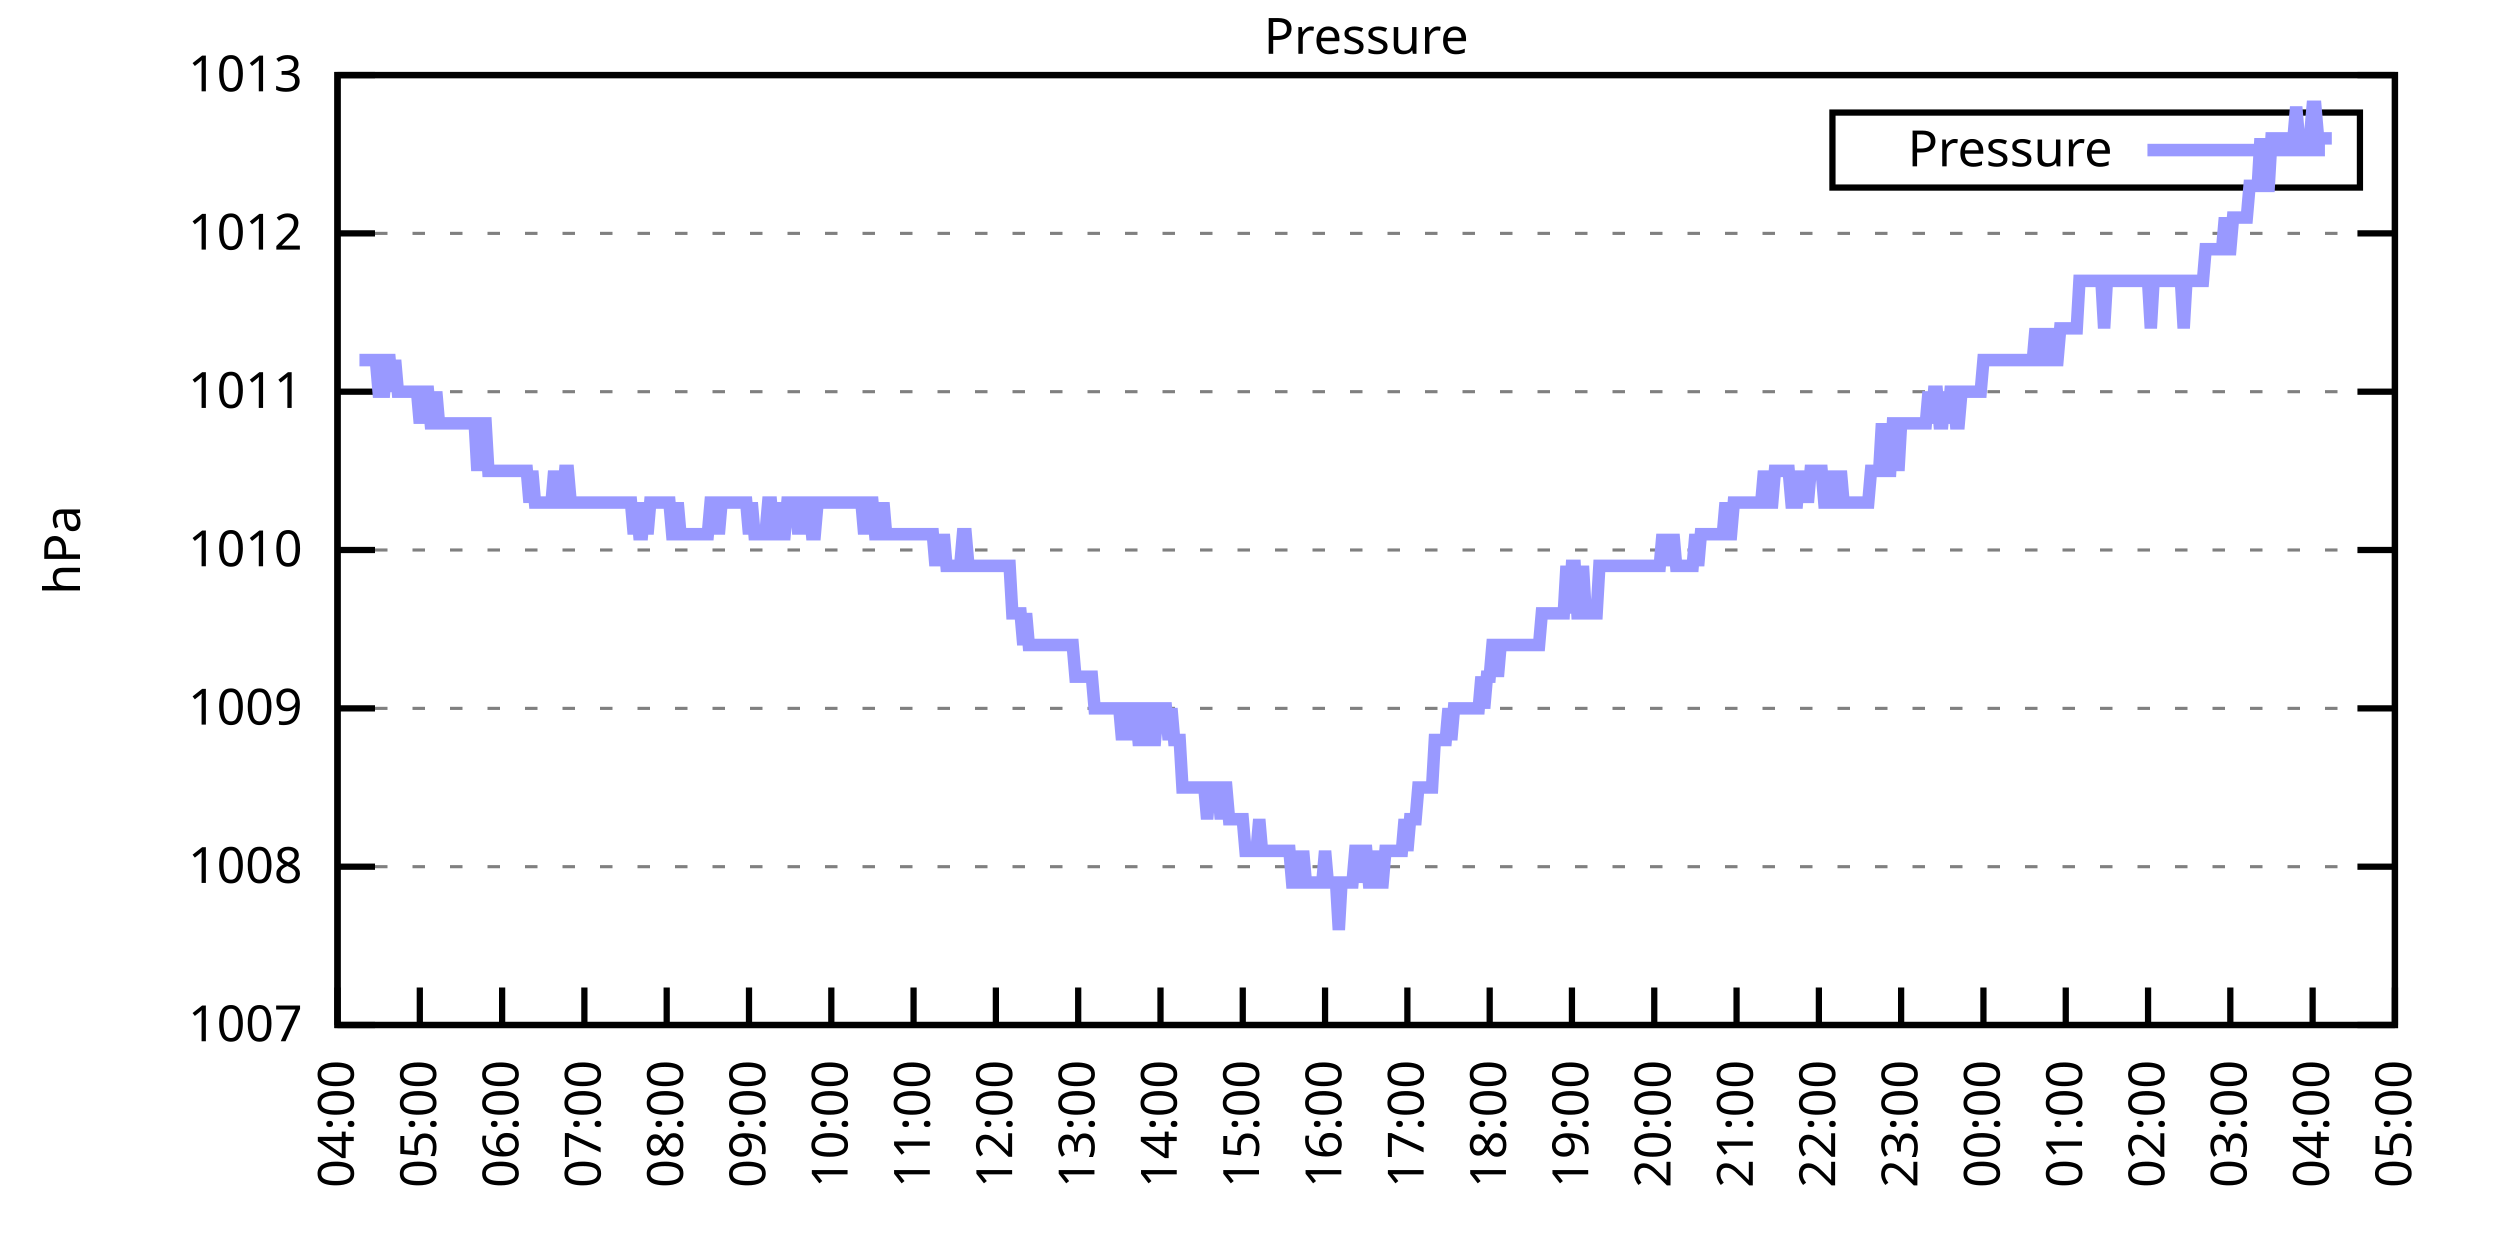
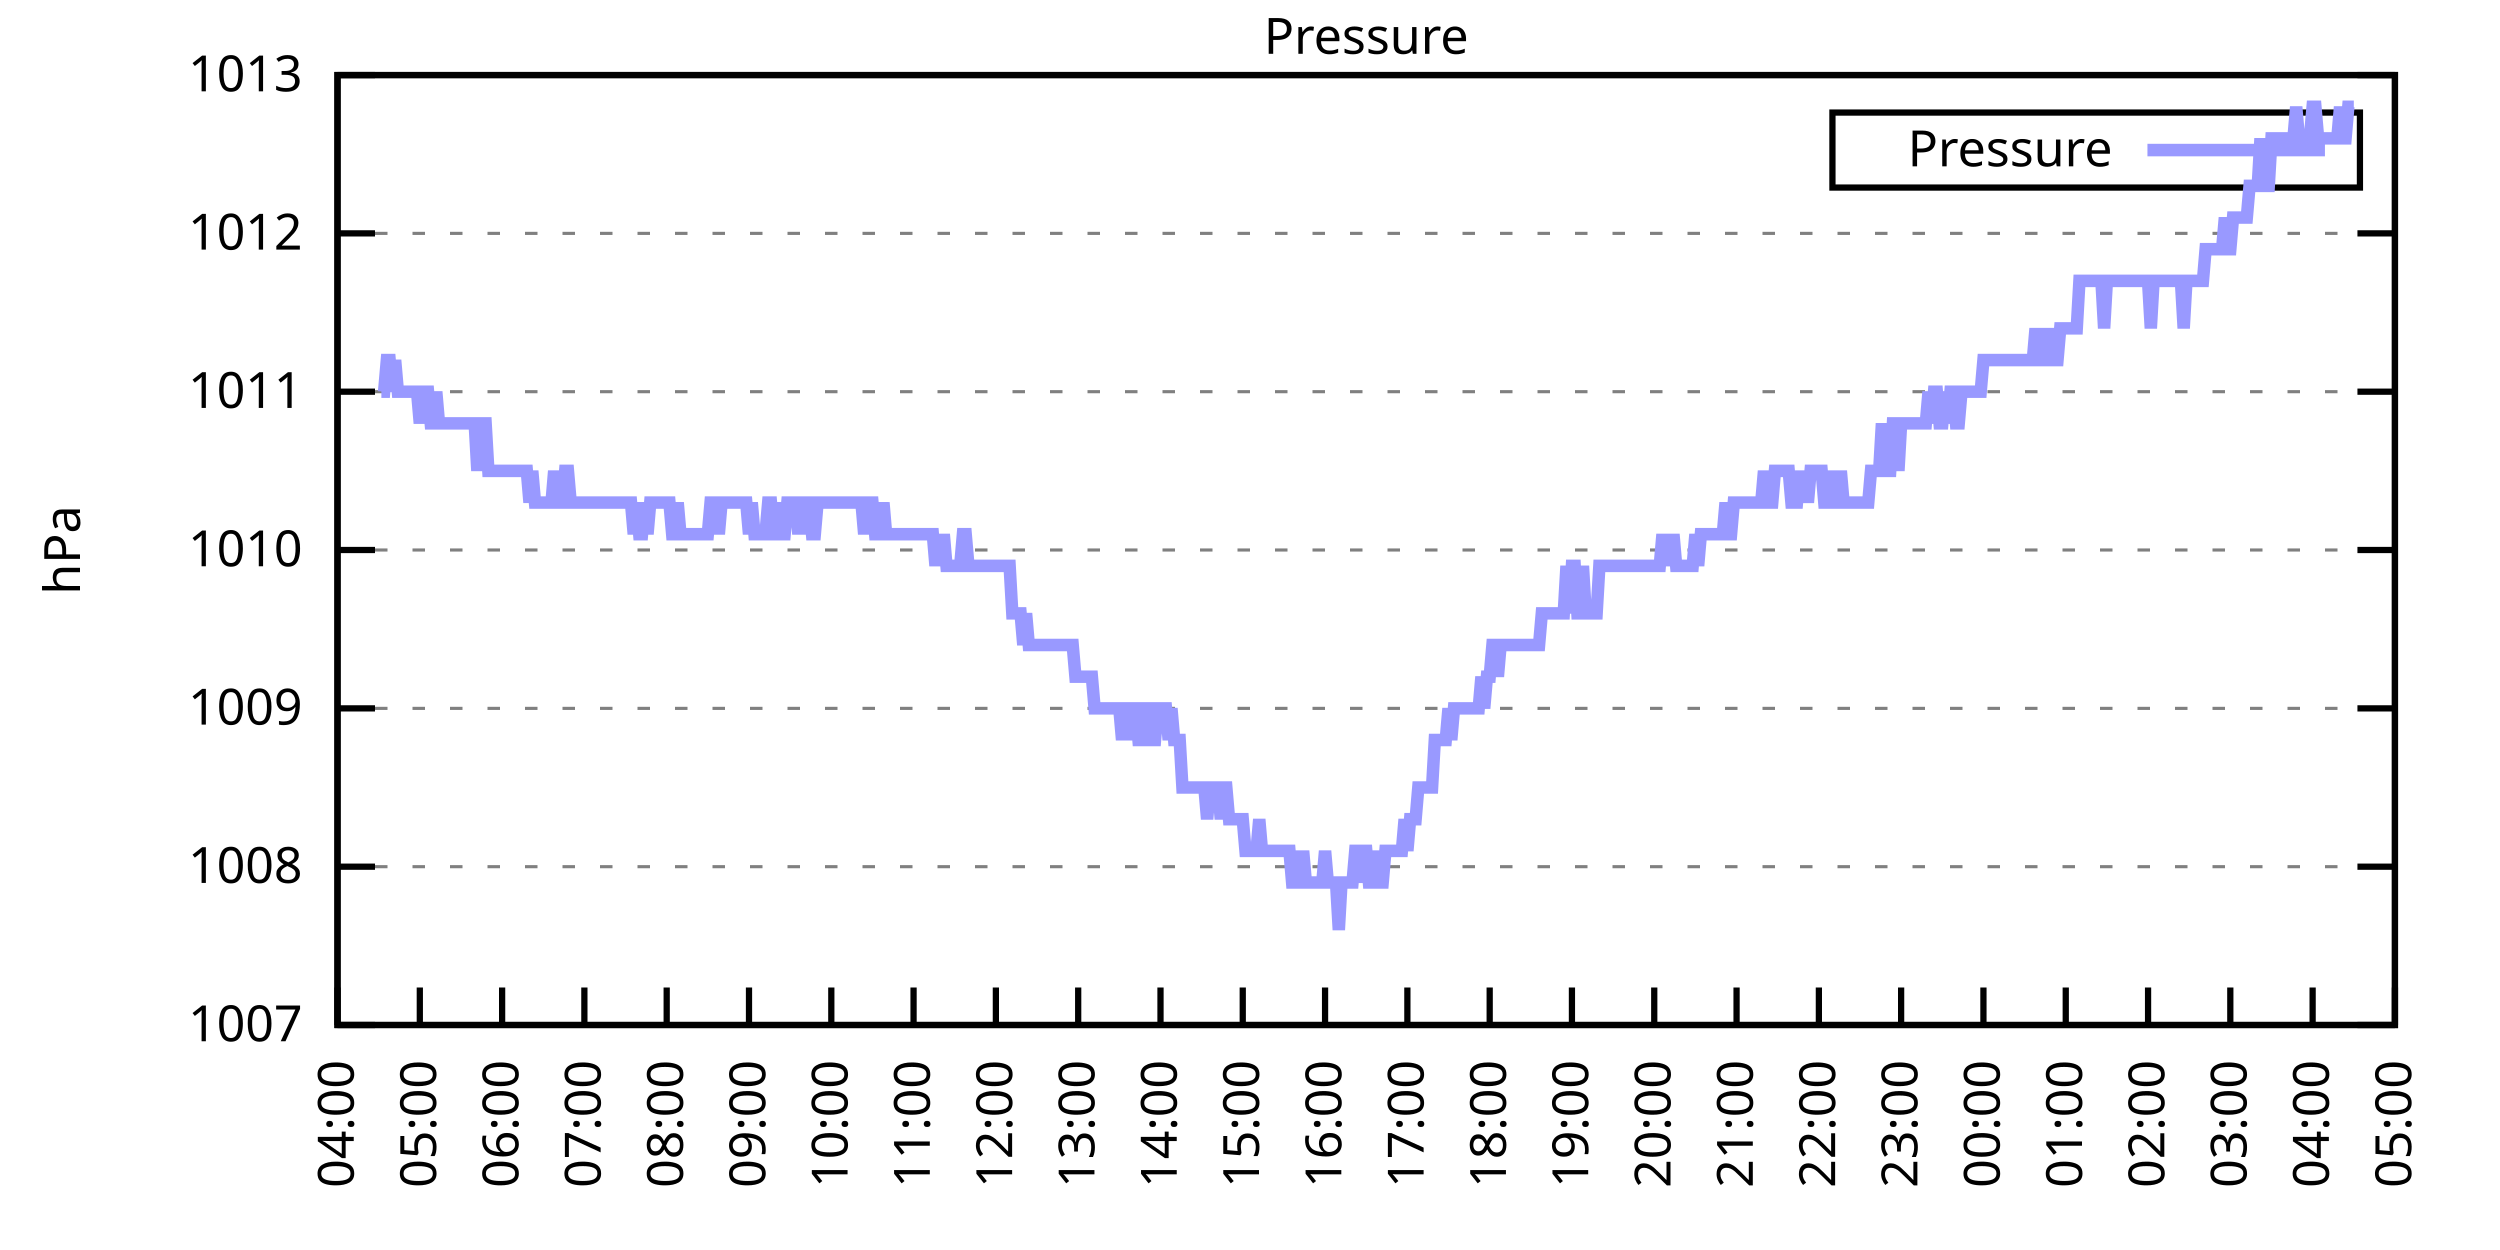
<svg xmlns="http://www.w3.org/2000/svg" xmlns:xlink="http://www.w3.org/1999/xlink" width="400" height="200" viewBox="0 0 400 200">
  <g id="gnuplot_canvas">
    <rect x="0" y="0" width="400" height="200" fill="none" />
    <defs>
      <circle id="gpDot" r="0.5" stroke-width="0.5" stroke="currentColor" />
      <path id="gpPt0" stroke-width="0.333" stroke="currentColor" d="M-1,0 h2 M0,-1 v2" />
      <path id="gpPt1" stroke-width="0.333" stroke="currentColor" d="M-1,-1 L1,1 M1,-1 L-1,1" />
      <path id="gpPt2" stroke-width="0.333" stroke="currentColor" d="M-1,0 L1,0 M0,-1 L0,1 M-1,-1 L1,1 M-1,1 L1,-1" />
      <rect id="gpPt3" stroke-width="0.333" stroke="currentColor" x="-1" y="-1" width="2" height="2" />
      <rect id="gpPt4" stroke-width="0.333" stroke="currentColor" fill="currentColor" x="-1" y="-1" width="2" height="2" />
      <circle id="gpPt5" stroke-width="0.333" stroke="currentColor" cx="0" cy="0" r="1" />
      <use xlink:href="#gpPt5" id="gpPt6" fill="currentColor" stroke="none" />
      <path id="gpPt7" stroke-width="0.333" stroke="currentColor" d="M0,-1.33 L-1.33,0.67 L1.33,0.67 z" />
      <use xlink:href="#gpPt7" id="gpPt8" fill="currentColor" stroke="none" />
      <use xlink:href="#gpPt7" id="gpPt9" stroke="currentColor" transform="rotate(180)" />
      <use xlink:href="#gpPt9" id="gpPt10" fill="currentColor" stroke="none" />
      <use xlink:href="#gpPt3" id="gpPt11" stroke="currentColor" transform="rotate(45)" />
      <use xlink:href="#gpPt11" id="gpPt12" fill="currentColor" stroke="none" />
      <path id="gpPt13" stroke-width="0.333" stroke="currentColor" d="M0,1.330 L1.265,0.411 L0.782,-1.067 L-0.782,-1.076 L-1.265,0.411 z" />
      <use xlink:href="#gpPt13" id="gpPt14" fill="currentColor" stroke="none" />
      <filter id="textbox" filterUnits="objectBoundingBox" x="0" y="0" height="1" width="1">
        <feFlood flood-color="white" flood-opacity="1" result="bgnd" />
        <feComposite in="SourceGraphic" in2="bgnd" operator="atop" />
      </filter>
      <filter id="greybox" filterUnits="objectBoundingBox" x="0" y="0" height="1" width="1">
        <feFlood flood-color="lightgrey" flood-opacity="1" result="grey" />
        <feComposite in="SourceGraphic" in2="grey" operator="atop" />
      </filter>
    </defs>
    <g fill="none" color="white" stroke="currentColor" stroke-width="1.00" stroke-linecap="butt" stroke-linejoin="miter">
</g>
    <g fill="none" color="black" stroke="currentColor" stroke-width="1.00" stroke-linecap="butt" stroke-linejoin="miter">
      <g stroke="none" shape-rendering="crispEdges">
        <polygon fill="rgb(255, 255, 255)" points="54.00,164.00 383.18,164.00 383.18,12.02 54.00,12.02 " />
      </g>
    </g>
    <g fill="none" color="black" stroke="currentColor" stroke-width="1.00" stroke-linecap="butt" stroke-linejoin="miter">
</g>
    <g fill="none" color="black" stroke="black" stroke-width="0.50" stroke-linecap="butt" stroke-linejoin="miter">
</g>
    <g fill="none" color="gray" stroke="currentColor" stroke-width="0.50" stroke-linecap="butt" stroke-linejoin="miter">
      <path stroke="gray" stroke-dasharray="2,4" class="gridline" d="M54.00,164.00 L383.19,164.00  " />
    </g>
    <g fill="none" color="gray" stroke="gray" stroke-width="1.00" stroke-linecap="butt" stroke-linejoin="miter">
</g>
    <g fill="none" color="black" stroke="currentColor" stroke-width="1.00" stroke-linecap="butt" stroke-linejoin="miter">
      <path stroke="black" d="M54.00,164.00 L60.00,164.00 M383.19,164.00 L377.19,164.00  " />
      <g transform="translate(48.40,166.60)" stroke="none" fill="black" font-family="Sans" font-size="8.00" text-anchor="end">
        <text>
          <tspan font-family="Sans"> 1007</tspan>
        </text>
      </g>
    </g>
    <g fill="none" color="black" stroke="currentColor" stroke-width="1.00" stroke-linecap="butt" stroke-linejoin="miter">
</g>
    <g fill="none" color="black" stroke="black" stroke-width="0.50" stroke-linecap="butt" stroke-linejoin="miter">
</g>
    <g fill="none" color="gray" stroke="currentColor" stroke-width="0.50" stroke-linecap="butt" stroke-linejoin="miter">
      <path stroke="gray" stroke-dasharray="2,4" class="gridline" d="M54.00,138.67 L383.19,138.67  " />
    </g>
    <g fill="none" color="gray" stroke="gray" stroke-width="1.00" stroke-linecap="butt" stroke-linejoin="miter">
</g>
    <g fill="none" color="black" stroke="currentColor" stroke-width="1.00" stroke-linecap="butt" stroke-linejoin="miter">
      <path stroke="black" d="M54.00,138.67 L60.00,138.67 M383.19,138.67 L377.19,138.67  " />
      <g transform="translate(48.40,141.27)" stroke="none" fill="black" font-family="Sans" font-size="8.00" text-anchor="end">
        <text>
          <tspan font-family="Sans"> 1008</tspan>
        </text>
      </g>
    </g>
    <g fill="none" color="black" stroke="currentColor" stroke-width="1.00" stroke-linecap="butt" stroke-linejoin="miter">
</g>
    <g fill="none" color="black" stroke="black" stroke-width="0.50" stroke-linecap="butt" stroke-linejoin="miter">
</g>
    <g fill="none" color="gray" stroke="currentColor" stroke-width="0.50" stroke-linecap="butt" stroke-linejoin="miter">
      <path stroke="gray" stroke-dasharray="2,4" class="gridline" d="M54.00,113.34 L383.19,113.34  " />
    </g>
    <g fill="none" color="gray" stroke="gray" stroke-width="1.00" stroke-linecap="butt" stroke-linejoin="miter">
</g>
    <g fill="none" color="black" stroke="currentColor" stroke-width="1.00" stroke-linecap="butt" stroke-linejoin="miter">
      <path stroke="black" d="M54.00,113.34 L60.00,113.34 M383.19,113.34 L377.19,113.34  " />
      <g transform="translate(48.40,115.94)" stroke="none" fill="black" font-family="Sans" font-size="8.00" text-anchor="end">
        <text>
          <tspan font-family="Sans"> 1009</tspan>
        </text>
      </g>
    </g>
    <g fill="none" color="black" stroke="currentColor" stroke-width="1.00" stroke-linecap="butt" stroke-linejoin="miter">
</g>
    <g fill="none" color="black" stroke="black" stroke-width="0.50" stroke-linecap="butt" stroke-linejoin="miter">
</g>
    <g fill="none" color="gray" stroke="currentColor" stroke-width="0.50" stroke-linecap="butt" stroke-linejoin="miter">
      <path stroke="gray" stroke-dasharray="2,4" class="gridline" d="M54.00,88.00 L383.19,88.00  " />
    </g>
    <g fill="none" color="gray" stroke="gray" stroke-width="1.00" stroke-linecap="butt" stroke-linejoin="miter">
</g>
    <g fill="none" color="black" stroke="currentColor" stroke-width="1.00" stroke-linecap="butt" stroke-linejoin="miter">
      <path stroke="black" d="M54.00,88.00 L60.00,88.00 M383.19,88.00 L377.19,88.00  " />
      <g transform="translate(48.40,90.60)" stroke="none" fill="black" font-family="Sans" font-size="8.00" text-anchor="end">
        <text>
          <tspan font-family="Sans"> 1010</tspan>
        </text>
      </g>
    </g>
    <g fill="none" color="black" stroke="currentColor" stroke-width="1.00" stroke-linecap="butt" stroke-linejoin="miter">
</g>
    <g fill="none" color="black" stroke="black" stroke-width="0.50" stroke-linecap="butt" stroke-linejoin="miter">
</g>
    <g fill="none" color="gray" stroke="currentColor" stroke-width="0.50" stroke-linecap="butt" stroke-linejoin="miter">
      <path stroke="gray" stroke-dasharray="2,4" class="gridline" d="M54.00,62.67 L383.19,62.67  " />
    </g>
    <g fill="none" color="gray" stroke="gray" stroke-width="1.00" stroke-linecap="butt" stroke-linejoin="miter">
</g>
    <g fill="none" color="black" stroke="currentColor" stroke-width="1.00" stroke-linecap="butt" stroke-linejoin="miter">
      <path stroke="black" d="M54.00,62.67 L60.00,62.67 M383.19,62.67 L377.19,62.67  " />
      <g transform="translate(48.40,65.27)" stroke="none" fill="black" font-family="Sans" font-size="8.00" text-anchor="end">
        <text>
          <tspan font-family="Sans"> 1011</tspan>
        </text>
      </g>
    </g>
    <g fill="none" color="black" stroke="currentColor" stroke-width="1.00" stroke-linecap="butt" stroke-linejoin="miter">
</g>
    <g fill="none" color="black" stroke="black" stroke-width="0.50" stroke-linecap="butt" stroke-linejoin="miter">
</g>
    <g fill="none" color="gray" stroke="currentColor" stroke-width="0.50" stroke-linecap="butt" stroke-linejoin="miter">
      <path stroke="gray" stroke-dasharray="2,4" class="gridline" d="M54.00,37.34 L383.19,37.34  " />
    </g>
    <g fill="none" color="gray" stroke="gray" stroke-width="1.00" stroke-linecap="butt" stroke-linejoin="miter">
</g>
    <g fill="none" color="black" stroke="currentColor" stroke-width="1.00" stroke-linecap="butt" stroke-linejoin="miter">
      <path stroke="black" d="M54.00,37.34 L60.00,37.34 M383.19,37.34 L377.19,37.34  " />
      <g transform="translate(48.40,39.94)" stroke="none" fill="black" font-family="Sans" font-size="8.00" text-anchor="end">
        <text>
          <tspan font-family="Sans"> 1012</tspan>
        </text>
      </g>
    </g>
    <g fill="none" color="black" stroke="currentColor" stroke-width="1.00" stroke-linecap="butt" stroke-linejoin="miter">
</g>
    <g fill="none" color="black" stroke="black" stroke-width="0.50" stroke-linecap="butt" stroke-linejoin="miter">
</g>
    <g fill="none" color="gray" stroke="currentColor" stroke-width="0.50" stroke-linecap="butt" stroke-linejoin="miter">
      <path stroke="gray" stroke-dasharray="2,4" class="gridline" d="M54.00,12.01 L383.19,12.01  " />
    </g>
    <g fill="none" color="gray" stroke="gray" stroke-width="1.00" stroke-linecap="butt" stroke-linejoin="miter">
</g>
    <g fill="none" color="black" stroke="currentColor" stroke-width="1.00" stroke-linecap="butt" stroke-linejoin="miter">
      <path stroke="black" d="M54.00,12.01 L60.00,12.01 M383.19,12.01 L377.19,12.01  " />
      <g transform="translate(48.40,14.61)" stroke="none" fill="black" font-family="Sans" font-size="8.00" text-anchor="end">
        <text>
          <tspan font-family="Sans"> 1013</tspan>
        </text>
      </g>
    </g>
    <g fill="none" color="black" stroke="currentColor" stroke-width="1.00" stroke-linecap="butt" stroke-linejoin="miter">
      <path stroke="black" d="M54.00,164.00 L54.00,158.00  " />
      <g transform="translate(56.60,169.60) rotate(270.00)" stroke="none" fill="black" font-family="Sans" font-size="8.00" text-anchor="end">
        <text>
          <tspan font-family="Sans">04:00</tspan>
        </text>
      </g>
    </g>
    <g fill="none" color="black" stroke="currentColor" stroke-width="1.00" stroke-linecap="butt" stroke-linejoin="miter">
      <path stroke="black" d="M67.17,164.00 L67.17,158.00  " />
      <g transform="translate(69.77,169.60) rotate(270.00)" stroke="none" fill="black" font-family="Sans" font-size="8.00" text-anchor="end">
        <text>
          <tspan font-family="Sans">05:00</tspan>
        </text>
      </g>
    </g>
    <g fill="none" color="black" stroke="currentColor" stroke-width="1.00" stroke-linecap="butt" stroke-linejoin="miter">
      <path stroke="black" d="M80.34,164.00 L80.34,158.00  " />
      <g transform="translate(82.94,169.60) rotate(270.00)" stroke="none" fill="black" font-family="Sans" font-size="8.00" text-anchor="end">
        <text>
          <tspan font-family="Sans">06:00</tspan>
        </text>
      </g>
    </g>
    <g fill="none" color="black" stroke="currentColor" stroke-width="1.00" stroke-linecap="butt" stroke-linejoin="miter">
      <path stroke="black" d="M93.50,164.00 L93.50,158.00  " />
      <g transform="translate(96.10,169.60) rotate(270.00)" stroke="none" fill="black" font-family="Sans" font-size="8.00" text-anchor="end">
        <text>
          <tspan font-family="Sans">07:00</tspan>
        </text>
      </g>
    </g>
    <g fill="none" color="black" stroke="currentColor" stroke-width="1.00" stroke-linecap="butt" stroke-linejoin="miter">
      <path stroke="black" d="M106.67,164.00 L106.67,158.00  " />
      <g transform="translate(109.27,169.60) rotate(270.00)" stroke="none" fill="black" font-family="Sans" font-size="8.00" text-anchor="end">
        <text>
          <tspan font-family="Sans">08:00</tspan>
        </text>
      </g>
    </g>
    <g fill="none" color="black" stroke="currentColor" stroke-width="1.00" stroke-linecap="butt" stroke-linejoin="miter">
      <path stroke="black" d="M119.84,164.00 L119.84,158.00  " />
      <g transform="translate(122.44,169.60) rotate(270.00)" stroke="none" fill="black" font-family="Sans" font-size="8.00" text-anchor="end">
        <text>
          <tspan font-family="Sans">09:00</tspan>
        </text>
      </g>
    </g>
    <g fill="none" color="black" stroke="currentColor" stroke-width="1.00" stroke-linecap="butt" stroke-linejoin="miter">
      <path stroke="black" d="M133.01,164.00 L133.01,158.00  " />
      <g transform="translate(135.61,169.60) rotate(270.00)" stroke="none" fill="black" font-family="Sans" font-size="8.00" text-anchor="end">
        <text>
          <tspan font-family="Sans">10:00</tspan>
        </text>
      </g>
    </g>
    <g fill="none" color="black" stroke="currentColor" stroke-width="1.00" stroke-linecap="butt" stroke-linejoin="miter">
      <path stroke="black" d="M146.17,164.00 L146.17,158.00  " />
      <g transform="translate(148.77,169.60) rotate(270.00)" stroke="none" fill="black" font-family="Sans" font-size="8.00" text-anchor="end">
        <text>
          <tspan font-family="Sans">11:00</tspan>
        </text>
      </g>
    </g>
    <g fill="none" color="black" stroke="currentColor" stroke-width="1.00" stroke-linecap="butt" stroke-linejoin="miter">
      <path stroke="black" d="M159.34,164.00 L159.34,158.00  " />
      <g transform="translate(161.94,169.60) rotate(270.00)" stroke="none" fill="black" font-family="Sans" font-size="8.00" text-anchor="end">
        <text>
          <tspan font-family="Sans">12:00</tspan>
        </text>
      </g>
    </g>
    <g fill="none" color="black" stroke="currentColor" stroke-width="1.00" stroke-linecap="butt" stroke-linejoin="miter">
      <path stroke="black" d="M172.51,164.00 L172.51,158.00  " />
      <g transform="translate(175.11,169.60) rotate(270.00)" stroke="none" fill="black" font-family="Sans" font-size="8.00" text-anchor="end">
        <text>
          <tspan font-family="Sans">13:00</tspan>
        </text>
      </g>
    </g>
    <g fill="none" color="black" stroke="currentColor" stroke-width="1.00" stroke-linecap="butt" stroke-linejoin="miter">
      <path stroke="black" d="M185.68,164.00 L185.68,158.00  " />
      <g transform="translate(188.28,169.60) rotate(270.00)" stroke="none" fill="black" font-family="Sans" font-size="8.00" text-anchor="end">
        <text>
          <tspan font-family="Sans">14:00</tspan>
        </text>
      </g>
    </g>
    <g fill="none" color="black" stroke="currentColor" stroke-width="1.00" stroke-linecap="butt" stroke-linejoin="miter">
      <path stroke="black" d="M198.84,164.00 L198.84,158.00  " />
      <g transform="translate(201.44,169.60) rotate(270.00)" stroke="none" fill="black" font-family="Sans" font-size="8.00" text-anchor="end">
        <text>
          <tspan font-family="Sans">15:00</tspan>
        </text>
      </g>
    </g>
    <g fill="none" color="black" stroke="currentColor" stroke-width="1.00" stroke-linecap="butt" stroke-linejoin="miter">
      <path stroke="black" d="M212.01,164.00 L212.01,158.00  " />
      <g transform="translate(214.61,169.60) rotate(270.00)" stroke="none" fill="black" font-family="Sans" font-size="8.00" text-anchor="end">
        <text>
          <tspan font-family="Sans">16:00</tspan>
        </text>
      </g>
    </g>
    <g fill="none" color="black" stroke="currentColor" stroke-width="1.00" stroke-linecap="butt" stroke-linejoin="miter">
      <path stroke="black" d="M225.18,164.00 L225.18,158.00  " />
      <g transform="translate(227.78,169.60) rotate(270.00)" stroke="none" fill="black" font-family="Sans" font-size="8.00" text-anchor="end">
        <text>
          <tspan font-family="Sans">17:00</tspan>
        </text>
      </g>
    </g>
    <g fill="none" color="black" stroke="currentColor" stroke-width="1.00" stroke-linecap="butt" stroke-linejoin="miter">
      <path stroke="black" d="M238.35,164.00 L238.35,158.00  " />
      <g transform="translate(240.95,169.60) rotate(270.00)" stroke="none" fill="black" font-family="Sans" font-size="8.00" text-anchor="end">
        <text>
          <tspan font-family="Sans">18:00</tspan>
        </text>
      </g>
    </g>
    <g fill="none" color="black" stroke="currentColor" stroke-width="1.00" stroke-linecap="butt" stroke-linejoin="miter">
      <path stroke="black" d="M251.51,164.00 L251.51,158.00  " />
      <g transform="translate(254.11,169.60) rotate(270.00)" stroke="none" fill="black" font-family="Sans" font-size="8.00" text-anchor="end">
        <text>
          <tspan font-family="Sans">19:00</tspan>
        </text>
      </g>
    </g>
    <g fill="none" color="black" stroke="currentColor" stroke-width="1.00" stroke-linecap="butt" stroke-linejoin="miter">
      <path stroke="black" d="M264.68,164.00 L264.68,158.00  " />
      <g transform="translate(267.28,169.60) rotate(270.00)" stroke="none" fill="black" font-family="Sans" font-size="8.00" text-anchor="end">
        <text>
          <tspan font-family="Sans">20:00</tspan>
        </text>
      </g>
    </g>
    <g fill="none" color="black" stroke="currentColor" stroke-width="1.00" stroke-linecap="butt" stroke-linejoin="miter">
      <path stroke="black" d="M277.85,164.00 L277.85,158.00  " />
      <g transform="translate(280.45,169.60) rotate(270.00)" stroke="none" fill="black" font-family="Sans" font-size="8.00" text-anchor="end">
        <text>
          <tspan font-family="Sans">21:00</tspan>
        </text>
      </g>
    </g>
    <g fill="none" color="black" stroke="currentColor" stroke-width="1.00" stroke-linecap="butt" stroke-linejoin="miter">
      <path stroke="black" d="M291.02,164.00 L291.02,158.00  " />
      <g transform="translate(293.62,169.60) rotate(270.00)" stroke="none" fill="black" font-family="Sans" font-size="8.00" text-anchor="end">
        <text>
          <tspan font-family="Sans">22:00</tspan>
        </text>
      </g>
    </g>
    <g fill="none" color="black" stroke="currentColor" stroke-width="1.00" stroke-linecap="butt" stroke-linejoin="miter">
      <path stroke="black" d="M304.18,164.00 L304.18,158.00  " />
      <g transform="translate(306.78,169.60) rotate(270.00)" stroke="none" fill="black" font-family="Sans" font-size="8.00" text-anchor="end">
        <text>
          <tspan font-family="Sans">23:00</tspan>
        </text>
      </g>
    </g>
    <g fill="none" color="black" stroke="currentColor" stroke-width="1.00" stroke-linecap="butt" stroke-linejoin="miter">
      <path stroke="black" d="M317.35,164.00 L317.35,158.00  " />
      <g transform="translate(319.95,169.60) rotate(270.00)" stroke="none" fill="black" font-family="Sans" font-size="8.00" text-anchor="end">
        <text>
          <tspan font-family="Sans">00:00</tspan>
        </text>
      </g>
    </g>
    <g fill="none" color="black" stroke="currentColor" stroke-width="1.00" stroke-linecap="butt" stroke-linejoin="miter">
      <path stroke="black" d="M330.52,164.00 L330.52,158.00  " />
      <g transform="translate(333.12,169.60) rotate(270.00)" stroke="none" fill="black" font-family="Sans" font-size="8.00" text-anchor="end">
        <text>
          <tspan font-family="Sans">01:00</tspan>
        </text>
      </g>
    </g>
    <g fill="none" color="black" stroke="currentColor" stroke-width="1.00" stroke-linecap="butt" stroke-linejoin="miter">
      <path stroke="black" d="M343.69,164.00 L343.69,158.00  " />
      <g transform="translate(346.29,169.60) rotate(270.00)" stroke="none" fill="black" font-family="Sans" font-size="8.00" text-anchor="end">
        <text>
          <tspan font-family="Sans">02:00</tspan>
        </text>
      </g>
    </g>
    <g fill="none" color="black" stroke="currentColor" stroke-width="1.00" stroke-linecap="butt" stroke-linejoin="miter">
      <path stroke="black" d="M356.85,164.00 L356.85,158.00  " />
      <g transform="translate(359.45,169.60) rotate(270.00)" stroke="none" fill="black" font-family="Sans" font-size="8.00" text-anchor="end">
        <text>
          <tspan font-family="Sans">03:00</tspan>
        </text>
      </g>
    </g>
    <g fill="none" color="black" stroke="currentColor" stroke-width="1.00" stroke-linecap="butt" stroke-linejoin="miter">
      <path stroke="black" d="M370.02,164.00 L370.02,158.00  " />
      <g transform="translate(372.62,169.60) rotate(270.00)" stroke="none" fill="black" font-family="Sans" font-size="8.00" text-anchor="end">
        <text>
          <tspan font-family="Sans">04:00</tspan>
        </text>
      </g>
    </g>
    <g fill="none" color="black" stroke="currentColor" stroke-width="1.00" stroke-linecap="butt" stroke-linejoin="miter">
      <path stroke="black" d="M383.19,164.00 L383.19,158.00  " />
      <g transform="translate(385.79,169.60) rotate(270.00)" stroke="none" fill="black" font-family="Sans" font-size="8.00" text-anchor="end">
        <text>
          <tspan font-family="Sans">05:00</tspan>
        </text>
      </g>
    </g>
    <g fill="none" color="black" stroke="currentColor" stroke-width="1.00" stroke-linecap="butt" stroke-linejoin="miter">
</g>
    <g fill="none" color="black" stroke="currentColor" stroke-width="1.00" stroke-linecap="butt" stroke-linejoin="miter">
      <path stroke="black" d="M54.00,12.01 L54.00,164.00 L383.19,164.00 L383.19,12.01 L54.00,12.01 Z  " />
    </g>
    <g fill="none" color="black" stroke="currentColor" stroke-width="1.00" stroke-linecap="butt" stroke-linejoin="miter">
</g>
    <g fill="none" color="black" stroke="currentColor" stroke-width="1.00" stroke-linecap="butt" stroke-linejoin="miter">
      <path stroke="black" d="M293.19,30.01 L293.19,18.01 L377.59,18.01 L377.59,30.01 L293.19,30.01 Z  " />
    </g>
    <g id="Pressure_plot_1">
      <g fill="none" color="white" stroke="black" stroke-width="2.00" stroke-linecap="butt" stroke-linejoin="miter">
</g>
      <g fill="none" color="black" stroke="currentColor" stroke-width="2.00" stroke-linecap="butt" stroke-linejoin="miter">
        <g transform="translate(337.99,26.61)" stroke="none" fill="black" font-family="Sans" font-size="8.00" text-anchor="end">
          <text>
            <tspan font-family="Sans">Pressure</tspan>
          </text>
        </g>
      </g>
      <g fill="none" color="black" stroke="currentColor" stroke-width="2.00" stroke-linecap="butt" stroke-linejoin="miter">
-         <path stroke="rgb(153, 153, 255)" d="M343.59,24.01 L371.99,24.01 M57.51,57.61 L57.95,57.61 L58.39,57.61 L58.83,57.61 L59.27,57.61 L59.71,57.61   L60.14,57.61 L60.58,62.67 L61.02,62.67 L61.46,62.67 L61.90,57.61 L62.34,57.61 L62.78,62.67 L63.22,57.61   L63.66,62.67 L64.10,62.67 L64.53,62.67 L64.97,62.67 L65.41,62.67 L65.85,62.67 L66.29,62.67 L66.73,62.67   L67.17,67.74 L67.61,62.67 L68.05,62.67 L68.48,62.67 L68.92,67.74 L69.36,67.74 L69.80,62.67 L70.24,67.74   L70.68,67.74 L71.12,67.74 L71.56,67.74 L72.00,67.74 L72.43,67.74 L72.87,67.74 L73.31,67.74 L73.75,67.74   L74.19,67.74 L74.63,67.74 L75.07,67.74 L75.51,67.74 L75.95,67.74 L76.38,75.34 L76.82,67.74 L77.26,67.74   L77.70,67.74 L78.14,75.34 L78.58,75.34 L79.02,75.34 L79.46,75.34 L79.90,75.34 L80.34,75.34 L80.77,75.34   L81.21,75.34 L81.65,75.34 L82.09,75.34 L82.53,75.34 L82.97,75.34 L83.41,75.34 L83.85,75.34 L84.29,75.34   L84.72,80.41 L85.16,75.34 L85.60,80.41 L86.04,80.41 L86.48,80.41 L86.92,80.41 L87.36,80.41 L87.80,80.41   L88.24,80.41 L88.67,75.34 L89.11,80.41 L89.55,80.41 L89.99,80.41 L90.43,75.34 L90.87,75.34 L91.31,80.41   L91.75,80.41 L92.19,80.41 L92.62,80.41 L93.06,80.41 L93.50,80.41 L93.94,80.41 L94.38,80.41 L94.82,80.41   L95.26,80.41 L95.70,80.41 L96.14,80.41 L96.58,80.41 L97.01,80.41 L97.45,80.41 L97.89,80.41 L98.33,80.41   L98.77,80.41 L99.21,80.41 L99.65,80.41 L100.09,80.41 L100.53,80.41 L100.96,80.41 L101.40,85.47 L101.84,80.41   L102.28,85.47 L102.72,85.47 L103.16,80.41 L103.60,85.47 L104.04,80.41 L104.48,80.41 L104.91,80.41 L105.35,80.41   L105.79,80.41 L106.23,80.41 L106.67,80.41 L107.11,80.41 L107.55,85.47 L107.99,85.47 L108.43,80.41 L108.87,85.47   L109.30,85.47 L109.74,85.47 L110.18,85.47 L110.62,85.47 L111.06,85.47 L111.50,85.47 L111.94,85.47 L112.38,85.47   L112.82,85.47 L113.25,85.47 L113.69,80.41 L114.13,80.41 L114.57,80.41 L115.01,85.47 L115.45,80.41 L115.89,80.41   L116.33,80.41 L116.77,80.41 L117.20,80.41 L117.64,80.41 L118.08,80.41 L118.52,80.41 L118.96,80.41 L119.40,80.41   L119.84,85.47 L120.28,80.41 L120.72,85.47 L121.15,85.47 L121.59,85.47 L122.03,85.47 L122.47,85.47 L122.91,80.41   L123.35,80.41 L123.79,85.47 L124.23,85.47 L124.67,80.41 L125.11,85.47 L125.54,85.47 L125.98,80.41 L126.42,80.41   L126.86,80.41 L127.30,80.41 L127.74,85.47 L128.18,80.41 L128.62,85.47 L129.06,80.41 L129.49,80.41 L129.93,85.47   L130.37,85.47 L130.81,80.41 L131.25,80.41 L131.69,80.41 L132.13,80.41 L132.57,80.41 L133.01,80.41 L133.44,80.41   L133.88,80.41 L134.32,80.41 L134.76,80.41 L135.20,80.41 L135.64,80.41 L136.08,80.41 L136.52,80.41 L136.96,80.41   L137.39,80.41 L137.83,80.41 L138.27,85.47 L138.71,80.41 L139.15,80.41 L139.59,80.41 L140.03,85.47 L140.47,85.47   L140.91,85.47 L141.35,80.41 L141.78,85.47 L142.22,85.47 L142.66,85.47 L143.10,85.47 L143.54,85.47 L143.98,85.47   L144.42,85.47 L144.86,85.47 L145.30,85.47 L145.73,85.47 L146.17,85.47 L146.61,85.47 L147.05,85.47 L147.49,85.47   L147.93,85.47 L148.37,85.47 L148.81,85.47 L149.25,85.47 L149.68,90.54 L150.12,85.47 L150.56,90.54 L151.00,85.47   L151.44,90.54 L151.88,90.54 L152.32,90.54 L152.76,90.54 L153.20,90.54 L153.63,90.54 L154.07,85.47 L154.51,85.47   L154.95,90.54 L155.39,90.54 L155.83,90.54 L156.27,90.54 L156.71,90.54 L157.15,90.54 L157.59,90.54 L158.02,90.54   L158.46,90.54 L158.90,90.54 L159.34,90.54 L159.78,90.54 L160.22,90.54 L160.66,90.54 L161.10,90.54 L161.54,90.54   L161.97,98.14 L162.41,98.14 L162.85,98.14 L163.29,98.14 L163.73,103.20 L164.17,98.14 L164.61,103.20 L165.05,103.20   L165.49,103.20 L165.92,103.20 L166.36,103.20 L166.80,103.20 L167.24,103.20 L167.68,103.20 L168.12,103.20 L168.56,103.20   L169.00,103.20 L169.44,103.20 L169.87,103.20 L170.31,103.20 L170.75,103.20 L171.19,103.20 L171.63,103.20 L172.07,108.27   L172.51,108.27 L172.95,108.27 L173.39,108.27 L173.83,108.27 L174.26,108.27 L174.70,108.27 L175.14,113.34 L175.58,113.34   L176.02,113.34 L176.46,113.34 L176.90,113.34 L177.34,113.34 L177.78,113.34 L178.21,113.34 L178.65,113.34 L179.09,113.34   L179.53,118.40 L179.97,113.34 L180.41,118.40 L180.85,113.34 L181.29,113.34 L181.73,113.34 L182.16,118.40 L182.60,118.40   L183.04,113.34 L183.48,113.34 L183.92,118.40 L184.36,118.40 L184.80,118.40 L185.24,113.34 L185.68,113.34 L186.11,113.34   L186.55,113.34 L186.99,118.40 L187.43,113.34 L187.87,118.40 L188.31,118.40 L188.75,118.40 L189.19,126.00 L189.63,126.00   L190.07,126.00 L190.50,126.00 L190.94,126.00 L191.38,126.00 L191.82,126.00 L192.26,126.00 L192.70,126.00 L193.14,131.07   L193.58,126.00 L194.02,126.00 L194.45,126.00 L194.89,126.00 L195.33,131.07 L195.77,126.00 L196.21,126.00 L196.65,131.07   L197.09,131.07 L197.53,131.07 L197.97,131.07 L198.40,131.07 L198.84,131.07 L199.28,136.14 L199.72,136.14 L200.16,136.14   L200.60,136.14 L201.04,136.14 L201.48,131.07 L201.92,136.14 L202.35,136.14 L202.79,136.14 L203.23,136.14 L203.67,136.14   L204.11,136.14 L204.55,136.14 L204.99,136.14 L205.43,136.14 L205.87,136.14 L206.31,136.14 L206.74,141.20 L207.18,141.20   L207.62,136.14 L208.06,141.20 L208.50,136.14 L208.94,141.20 L209.38,141.20 L209.82,141.20 L210.26,141.20 L210.69,141.20   L211.13,141.20 L211.57,141.20 L212.01,136.14 L212.45,141.20 L212.89,141.20 L213.33,141.20 L213.77,141.20 L214.21,148.80   L214.64,141.20 L215.08,141.20 L215.52,141.20 L215.96,141.20 L216.40,141.20 L216.84,136.14 L217.28,136.14 L217.72,141.20   L218.16,136.14 L218.60,136.14 L219.03,141.20 L219.47,141.20 L219.91,141.20 L220.35,136.14 L220.79,141.20 L221.23,141.20   L221.67,136.14 L222.11,136.14 L222.55,136.14 L222.98,136.14 L223.42,136.14 L223.86,136.14 L224.30,136.14 L224.74,131.07   L225.18,136.14 L225.62,131.07 L226.06,131.07 L226.50,131.07 L226.93,126.00 L227.37,126.00 L227.81,126.00 L228.25,126.00   L228.69,126.00 L229.13,126.00 L229.57,118.40 L230.01,118.40 L230.45,118.40 L230.88,118.40 L231.32,118.40 L231.76,113.34   L232.20,118.40 L232.64,113.34 L233.08,113.34 L233.52,113.34 L233.96,113.34 L234.40,113.34 L234.84,113.34 L235.27,113.34   L235.71,113.34 L236.15,113.34 L236.59,113.34 L237.03,108.27 L237.47,113.34 L237.91,108.27 L238.35,108.27 L238.79,103.20   L239.22,103.20 L239.66,108.27 L240.10,103.20 L240.54,103.20 L240.98,103.20 L241.42,103.20 L241.86,103.20 L242.30,103.20   L242.74,103.20 L243.17,103.20 L243.61,103.20 L244.05,103.20 L244.49,103.20 L244.93,103.20 L245.37,103.20 L245.81,103.20   L246.25,103.20 L246.69,98.14 L247.12,98.14 L247.56,98.14 L248.00,98.14 L248.44,98.14 L248.88,98.14 L249.32,98.14   L249.76,98.14 L250.20,98.14 L250.64,90.54 L251.08,98.14 L251.51,90.54 L251.95,90.54 L252.39,98.14 L252.83,98.14   L253.27,90.54 L253.71,98.14 L254.15,98.14 L254.59,98.14 L255.03,98.14 L255.46,98.14 L255.90,90.54 L256.34,90.54   L256.78,90.54 L257.22,90.54 L257.66,90.54 L258.10,90.54 L258.54,90.54 L258.98,90.54 L259.41,90.54 L259.85,90.54   L260.29,90.54 L260.73,90.54 L261.17,90.54 L261.61,90.54 L262.05,90.54 L262.49,90.54 L262.93,90.54 L263.36,90.54   L263.80,90.54 L264.24,90.54 L264.68,90.54 L265.12,90.54 L265.56,90.54 L266.00,85.47 L266.44,90.54 L266.88,85.47   L267.32,90.54 L267.75,85.47 L268.19,90.54 L268.63,90.54 L269.07,90.54 L269.51,90.54 L269.95,90.54 L270.39,90.54   L270.83,90.54 L271.27,85.47 L271.70,90.54 L272.14,85.47 L272.58,85.47 L273.02,85.47 L273.46,85.47 L273.90,85.47   L274.34,85.47 L274.78,85.47 L275.22,85.47 L275.65,85.47 L276.09,80.41 L276.53,85.47 L276.97,85.47 L277.41,80.41   L277.85,80.41 L278.29,80.41 L278.73,80.41 L279.17,80.41 L279.60,80.41 L280.04,80.41 L280.48,80.41 L280.92,80.41   L281.36,80.41 L281.80,80.41 L282.24,75.34 L282.68,80.41 L283.12,80.41 L283.56,80.41 L283.99,75.34 L284.43,75.34   L284.87,75.34 L285.31,75.34 L285.75,75.34 L286.19,75.34 L286.63,80.41 L287.07,80.41 L287.51,80.41 L287.94,75.34   L288.38,80.41 L288.82,75.34 L289.26,80.41 L289.70,75.34 L290.14,75.34 L290.58,75.34 L291.02,75.34 L291.46,75.34   L291.89,80.41 L292.33,80.41 L292.77,75.34 L293.21,80.41 L293.65,80.41 L294.09,80.41 L294.53,75.34 L294.97,80.41   L295.41,80.41 L295.84,80.41 L296.28,80.41 L296.72,80.41 L297.16,80.41 L297.60,80.41 L297.82,80.41 L298.48,80.41   L298.92,80.41 L299.36,75.34 L299.80,75.34 L300.23,75.34 L300.67,75.34 L301.11,67.74 L301.55,75.34 L301.99,75.34   L302.43,75.34 L302.87,67.74 L303.31,67.74 L303.75,75.34 L304.18,67.74 L304.62,67.74 L305.06,67.74 L305.50,67.74   L305.94,67.74 L306.38,67.74 L306.82,67.74 L307.26,67.74 L307.70,67.74 L308.13,67.74 L308.57,62.67 L309.01,67.74   L309.45,62.67 L309.89,62.67 L310.33,67.74 L310.77,67.74 L311.21,62.67 L311.65,67.74 L312.08,62.67 L312.52,62.67   L312.96,67.74 L313.40,67.74 L313.84,62.67 L314.28,62.67 L314.72,62.67 L315.16,62.67 L315.60,62.67 L316.04,62.67   L316.47,62.67 L316.91,62.67 L317.35,57.61 L317.79,57.61 L318.23,57.61 L318.67,57.61 L319.11,57.61 L319.55,57.61   L319.99,57.61 L320.42,57.61 L320.86,57.61 L321.30,57.61 L321.74,57.61 L322.18,57.61 L322.62,57.61 L323.06,57.61   L323.50,57.61 L323.94,57.61 L324.37,57.61 L324.81,57.61 L325.25,57.61 L325.69,52.54 L326.13,57.61 L326.57,52.54   L327.01,57.61 L327.45,57.61 L327.89,52.54 L328.33,57.61 L328.76,57.61 L329.20,57.61 L329.64,52.54 L330.08,52.54   L330.52,52.54 L330.96,52.54 L331.40,52.54 L331.84,52.54 L332.28,52.54 L332.71,44.94 L333.15,44.94 L333.59,44.94   L334.03,44.94 L334.47,44.94 L334.91,44.94 L335.35,44.94 L335.79,44.94 L336.23,44.94 L336.66,52.54 L337.10,44.94   L337.54,44.94 L337.98,44.94 L338.42,44.94 L338.86,44.94 L339.30,44.94 L339.74,44.94 L340.18,44.94 L340.61,44.94   L341.05,44.94 L341.49,44.94 L341.93,44.94 L342.37,44.94 L342.81,44.94 L343.25,44.94 L343.69,44.94 L344.13,52.54   L344.57,44.94 L345.00,44.94 L345.44,44.94 L345.88,44.94 L346.32,44.94 L346.76,44.94 L347.20,44.94 L347.64,44.94   L348.08,44.94 L348.52,44.94 L348.95,44.94 L349.39,52.54 L349.83,44.94 L350.27,44.94 L350.71,44.94 L351.15,44.94   L351.59,44.94 L352.03,44.94 L352.47,44.94 L352.90,39.87 L353.34,39.87 L353.78,39.87 L354.22,39.87 L354.66,39.87   L355.10,39.87 L355.54,39.87 L355.98,34.81 L356.42,39.87 L356.85,39.87 L357.29,34.81 L357.73,34.81 L358.17,34.81   L358.61,34.81 L359.05,34.81 L359.49,34.81 L359.93,29.74 L360.37,29.74 L360.81,29.74 L361.24,29.74 L361.68,22.14   L362.12,29.74 L362.56,29.74 L363.00,29.74 L363.44,22.14 L363.88,22.14 L364.32,22.14 L364.76,22.14 L365.19,22.14   L365.63,22.14 L366.07,22.14 L366.51,22.14 L366.95,22.14 L367.39,17.08 L367.83,22.14 L368.27,22.14 L368.71,22.14   L369.14,22.14 L369.58,22.14 L370.02,17.08 L370.46,17.08 L370.90,22.14 L371.34,22.14 L371.78,22.14 L372.22,22.14   L372.66,22.14 L373.09,22.14  " />
+         <path stroke="rgb(153, 153, 255)" d="M343.59,24.01 L371.99,24.01 M61.02,62.67 L61.46,62.67 L61.90,57.61 L62.34,57.61 L62.78,62.67 L63.22,57.61   L63.66,62.67 L64.10,62.67 L64.53,62.67 L64.97,62.67 L65.41,62.67 L65.85,62.67 L66.29,62.67 L66.73,62.67   L67.17,67.74 L67.61,62.67 L68.05,62.67 L68.48,62.67 L68.92,67.74 L69.36,67.74 L69.80,62.67 L70.24,67.74   L70.68,67.74 L71.12,67.74 L71.56,67.74 L72.00,67.74 L72.43,67.74 L72.87,67.74 L73.31,67.74 L73.75,67.74   L74.19,67.74 L74.63,67.74 L75.07,67.74 L75.51,67.74 L75.95,67.74 L76.38,75.34 L76.82,67.74 L77.26,67.74   L77.70,67.74 L78.14,75.34 L78.58,75.34 L79.02,75.34 L79.46,75.34 L79.90,75.34 L80.34,75.34 L80.77,75.34   L81.21,75.34 L81.65,75.34 L82.09,75.34 L82.53,75.34 L82.97,75.34 L83.41,75.34 L83.85,75.34 L84.29,75.34   L84.72,80.41 L85.16,75.34 L85.60,80.41 L86.04,80.41 L86.48,80.41 L86.92,80.41 L87.36,80.41 L87.80,80.41   L88.24,80.41 L88.67,75.34 L89.11,80.41 L89.55,80.41 L89.99,80.41 L90.43,75.34 L90.87,75.34 L91.31,80.41   L91.75,80.41 L92.19,80.41 L92.62,80.41 L93.06,80.41 L93.50,80.41 L93.94,80.41 L94.38,80.41 L94.82,80.41   L95.26,80.41 L95.70,80.41 L96.14,80.41 L96.58,80.41 L97.01,80.41 L97.45,80.41 L97.89,80.41 L98.33,80.41   L98.77,80.41 L99.21,80.41 L99.65,80.41 L100.09,80.41 L100.53,80.41 L100.96,80.41 L101.40,85.47 L101.84,80.41   L102.28,85.47 L102.72,85.47 L103.16,80.41 L103.60,85.47 L104.04,80.41 L104.48,80.41 L104.91,80.41 L105.35,80.41   L105.79,80.41 L106.23,80.41 L106.67,80.41 L107.11,80.41 L107.55,85.47 L107.99,85.47 L108.43,80.41 L108.87,85.47   L109.30,85.47 L109.74,85.47 L110.18,85.47 L110.62,85.47 L111.06,85.47 L111.50,85.47 L111.94,85.47 L112.38,85.47   L112.82,85.47 L113.25,85.47 L113.69,80.41 L114.13,80.41 L114.57,80.41 L115.01,85.47 L115.45,80.41 L115.89,80.41   L116.33,80.41 L116.77,80.41 L117.20,80.41 L117.64,80.41 L118.08,80.41 L118.52,80.41 L118.96,80.41 L119.40,80.41   L119.84,85.47 L120.28,80.41 L120.72,85.47 L121.15,85.47 L121.59,85.47 L122.03,85.47 L122.47,85.47 L122.91,80.41   L123.35,80.41 L123.79,85.47 L124.23,85.47 L124.67,80.41 L125.11,85.47 L125.54,85.47 L125.98,80.41 L126.42,80.41   L126.86,80.41 L127.30,80.41 L127.74,85.47 L128.18,80.41 L128.62,85.47 L129.06,80.41 L129.49,80.41 L129.93,85.47   L130.37,85.47 L130.81,80.41 L131.25,80.41 L131.69,80.41 L132.13,80.41 L132.57,80.41 L133.01,80.41 L133.44,80.41   L133.88,80.41 L134.32,80.41 L134.76,80.41 L135.20,80.41 L135.64,80.41 L136.08,80.41 L136.52,80.41 L136.96,80.41   L137.39,80.41 L137.83,80.41 L138.27,85.47 L138.71,80.41 L139.15,80.41 L139.59,80.41 L140.03,85.47 L140.47,85.47   L140.91,85.47 L141.35,80.41 L141.78,85.47 L142.22,85.47 L142.66,85.47 L143.10,85.47 L143.54,85.47 L143.98,85.47   L144.42,85.47 L144.86,85.47 L145.30,85.47 L145.73,85.47 L146.17,85.47 L146.61,85.47 L147.05,85.47 L147.49,85.47   L147.93,85.47 L148.37,85.47 L148.81,85.47 L149.25,85.47 L149.68,90.54 L150.12,85.47 L150.56,90.54 L151.00,85.47   L151.44,90.54 L151.88,90.54 L152.32,90.54 L152.76,90.54 L153.20,90.54 L153.63,90.54 L154.07,85.47 L154.51,85.47   L154.95,90.54 L155.39,90.54 L155.83,90.54 L156.27,90.54 L156.71,90.54 L157.15,90.54 L157.59,90.54 L158.02,90.54   L158.46,90.54 L158.90,90.54 L159.34,90.54 L159.78,90.54 L160.22,90.54 L160.66,90.54 L161.10,90.54 L161.54,90.54   L161.97,98.14 L162.41,98.14 L162.85,98.14 L163.29,98.14 L163.73,103.20 L164.17,98.14 L164.61,103.20 L165.05,103.20   L165.49,103.20 L165.92,103.20 L166.36,103.20 L166.80,103.20 L167.24,103.20 L167.68,103.20 L168.12,103.20 L168.56,103.20   L169.00,103.20 L169.44,103.20 L169.87,103.20 L170.31,103.20 L170.75,103.20 L171.19,103.20 L171.63,103.20 L172.07,108.27   L172.51,108.27 L172.95,108.27 L173.39,108.27 L173.83,108.27 L174.26,108.27 L174.70,108.27 L175.14,113.34 L175.58,113.34   L176.02,113.34 L176.46,113.34 L176.90,113.34 L177.34,113.34 L177.78,113.34 L178.21,113.34 L178.65,113.34 L179.09,113.34   L179.53,118.40 L179.97,113.34 L180.41,118.40 L180.85,113.34 L181.29,113.34 L181.73,113.34 L182.16,118.40 L182.60,118.40   L183.04,113.34 L183.48,113.34 L183.92,118.40 L184.36,118.40 L184.80,118.40 L185.24,113.34 L185.68,113.34 L186.11,113.34   L186.55,113.34 L186.99,118.40 L187.43,113.34 L187.87,118.40 L188.31,118.40 L188.75,118.40 L189.19,126.00 L189.63,126.00   L190.07,126.00 L190.50,126.00 L190.94,126.00 L191.38,126.00 L191.82,126.00 L192.26,126.00 L192.70,126.00 L193.14,131.07   L193.58,126.00 L194.02,126.00 L194.45,126.00 L194.89,126.00 L195.33,131.07 L195.77,126.00 L196.21,126.00 L196.65,131.07   L197.09,131.07 L197.53,131.07 L197.97,131.07 L198.40,131.07 L198.84,131.07 L199.28,136.14 L199.72,136.14 L200.16,136.14   L200.60,136.14 L201.04,136.14 L201.48,131.07 L201.92,136.14 L202.35,136.14 L202.79,136.14 L203.23,136.14 L203.67,136.14   L204.11,136.14 L204.55,136.14 L204.99,136.14 L205.43,136.14 L205.87,136.14 L206.31,136.14 L206.74,141.20 L207.18,141.20   L207.62,136.14 L208.06,141.20 L208.50,136.14 L208.94,141.20 L209.38,141.20 L209.82,141.20 L210.26,141.20 L210.69,141.20   L211.13,141.20 L211.57,141.20 L212.01,136.14 L212.45,141.20 L212.89,141.20 L213.33,141.20 L213.77,141.20 L214.21,148.80   L214.64,141.20 L215.08,141.20 L215.52,141.20 L215.96,141.20 L216.40,141.20 L216.84,136.14 L217.28,136.14 L217.72,141.20   L218.16,136.14 L218.60,136.14 L219.03,141.20 L219.47,141.20 L219.91,141.20 L220.35,136.14 L220.79,141.20 L221.23,141.20   L221.67,136.14 L222.11,136.14 L222.55,136.14 L222.98,136.14 L223.42,136.14 L223.86,136.14 L224.30,136.14 L224.74,131.07   L225.18,136.14 L225.62,131.07 L226.06,131.07 L226.50,131.07 L226.93,126.00 L227.37,126.00 L227.81,126.00 L228.25,126.00   L228.69,126.00 L229.13,126.00 L229.57,118.40 L230.01,118.40 L230.45,118.40 L230.88,118.40 L231.32,118.40 L231.76,113.34   L232.20,118.40 L232.64,113.34 L233.08,113.34 L233.52,113.34 L233.96,113.34 L234.40,113.34 L234.84,113.34 L235.27,113.34   L235.71,113.34 L236.15,113.34 L236.59,113.34 L237.03,108.27 L237.47,113.34 L237.91,108.27 L238.35,108.27 L238.79,103.20   L239.22,103.20 L239.66,108.27 L240.10,103.20 L240.54,103.20 L240.98,103.20 L241.42,103.20 L241.86,103.20 L242.30,103.20   L242.74,103.20 L243.17,103.20 L243.61,103.20 L244.05,103.20 L244.49,103.20 L244.93,103.20 L245.37,103.20 L245.81,103.20   L246.25,103.20 L246.69,98.14 L247.12,98.14 L247.56,98.14 L248.00,98.14 L248.44,98.14 L248.88,98.14 L249.32,98.14   L249.76,98.14 L250.20,98.14 L250.64,90.54 L251.08,98.14 L251.51,90.54 L251.95,90.54 L252.39,98.14 L252.83,98.14   L253.27,90.54 L253.71,98.14 L254.15,98.14 L254.59,98.14 L255.03,98.14 L255.46,98.14 L255.90,90.54 L256.34,90.54   L256.78,90.54 L257.22,90.54 L257.66,90.54 L258.10,90.54 L258.54,90.54 L258.98,90.54 L259.41,90.54 L259.85,90.54   L260.29,90.54 L260.73,90.54 L261.17,90.54 L261.61,90.54 L262.05,90.54 L262.49,90.54 L262.93,90.54 L263.36,90.54   L263.80,90.54 L264.24,90.54 L264.68,90.54 L265.12,90.54 L265.56,90.54 L266.00,85.47 L266.44,90.54 L266.88,85.47   L267.32,90.54 L267.75,85.47 L268.19,90.54 L268.63,90.54 L269.07,90.54 L269.51,90.54 L269.95,90.54 L270.39,90.54   L270.83,90.54 L271.27,85.47 L271.70,90.54 L272.14,85.47 L272.58,85.47 L273.02,85.47 L273.46,85.47 L273.90,85.47   L274.34,85.47 L274.78,85.47 L275.22,85.47 L275.65,85.47 L276.09,80.41 L276.53,85.47 L276.97,85.47 L277.41,80.41   L277.85,80.41 L278.29,80.41 L278.73,80.41 L279.17,80.41 L279.60,80.41 L280.04,80.41 L280.48,80.41 L280.92,80.41   L281.36,80.41 L281.80,80.41 L282.24,75.34 L282.68,80.41 L283.12,80.41 L283.56,80.41 L283.99,75.34 L284.43,75.34   L284.87,75.34 L285.31,75.34 L285.75,75.34 L286.19,75.34 L286.63,80.41 L287.07,80.41 L287.51,80.41 L287.94,75.34   L288.38,80.41 L288.82,75.34 L289.26,80.41 L289.70,75.34 L290.14,75.34 L290.58,75.34 L291.02,75.34 L291.46,75.34   L291.89,80.41 L292.33,80.41 L292.77,75.34 L293.21,80.41 L293.65,80.41 L294.09,80.41 L294.53,75.34 L294.97,80.41   L295.41,80.41 L295.84,80.41 L296.28,80.41 L296.72,80.41 L297.16,80.41 L297.60,80.41 L297.82,80.41 L298.48,80.41   L298.92,80.41 L299.36,75.34 L299.80,75.34 L300.23,75.34 L300.67,75.34 L301.11,67.74 L301.55,75.34 L301.99,75.34   L302.43,75.34 L302.87,67.74 L303.31,67.74 L303.75,75.34 L304.18,67.74 L304.62,67.74 L305.06,67.74 L305.50,67.74   L305.94,67.74 L306.38,67.74 L306.82,67.74 L307.26,67.74 L307.70,67.74 L308.13,67.74 L308.57,62.67 L309.01,67.74   L309.45,62.67 L309.89,62.67 L310.33,67.74 L310.77,67.74 L311.21,62.67 L311.65,67.74 L312.08,62.67 L312.52,62.67   L312.96,67.74 L313.40,67.74 L313.84,62.67 L314.28,62.67 L314.72,62.67 L315.16,62.67 L315.60,62.67 L316.04,62.67   L316.47,62.67 L316.91,62.67 L317.35,57.61 L317.79,57.61 L318.23,57.61 L318.67,57.61 L319.11,57.61 L319.55,57.61   L319.99,57.61 L320.42,57.61 L320.86,57.61 L321.30,57.61 L321.74,57.61 L322.18,57.61 L322.62,57.61 L323.06,57.61   L323.50,57.61 L323.94,57.61 L324.37,57.61 L324.81,57.61 L325.25,57.61 L325.69,52.54 L326.13,57.61 L326.57,52.54   L327.01,57.61 L327.45,57.61 L327.89,52.54 L328.33,57.61 L328.76,57.61 L329.20,57.61 L329.64,52.54 L330.08,52.54   L330.52,52.54 L330.96,52.54 L331.40,52.54 L331.84,52.54 L332.28,52.54 L332.71,44.94 L333.15,44.94 L333.59,44.94   L334.03,44.94 L334.47,44.94 L334.91,44.94 L335.35,44.94 L335.79,44.94 L336.23,44.94 L336.66,52.54 L337.10,44.94   L337.54,44.94 L337.98,44.94 L338.42,44.94 L338.86,44.94 L339.30,44.94 L339.74,44.94 L340.18,44.94 L340.61,44.94   L341.05,44.94 L341.49,44.94 L341.93,44.94 L342.37,44.94 L342.81,44.94 L343.25,44.94 L343.69,44.94 L344.13,52.54   L344.57,44.94 L345.00,44.94 L345.44,44.94 L345.88,44.94 L346.32,44.94 L346.76,44.94 L347.20,44.94 L347.64,44.94   L348.08,44.94 L348.52,44.94 L348.95,44.94 L349.39,52.54 L349.83,44.94 L350.27,44.94 L350.71,44.94 L351.15,44.94   L351.59,44.94 L352.03,44.94 L352.47,44.94 L352.90,39.87 L353.34,39.87 L353.78,39.87 L354.22,39.87 L354.66,39.87   L355.10,39.87 L355.54,39.87 L355.98,34.81 L356.42,39.87 L356.85,39.87 L357.29,34.81 L357.73,34.81 L358.17,34.81   L358.61,34.81 L359.05,34.81 L359.49,34.81 L359.93,29.74 L360.37,29.74 L360.81,29.74 L361.24,29.74 L361.68,22.14   L362.12,29.74 L362.56,29.74 L363.00,29.74 L363.44,22.14 L363.88,22.14 L364.32,22.14 L364.76,22.14 L365.19,22.14   L365.63,22.14 L366.07,22.14 L366.51,22.14 L366.95,22.14 L367.39,17.08 L367.83,22.14 L368.27,22.14 L368.71,22.14   L369.14,22.14 L369.58,22.14 L370.02,17.08 L370.46,17.08 L370.90,22.14 L371.34,22.14 L371.78,22.14 L372.22,22.14   L372.66,22.14 L373.09,22.14 L373.53,22.14 L373.97,22.14 L374.41,17.08 L374.85,22.14 L375.29,22.14 L375.73,17.08   L376.17,17.08 L376.61,17.08  " />
      </g>
    </g>
    <g fill="none" color="black" stroke="currentColor" stroke-width="2.00" stroke-linecap="butt" stroke-linejoin="miter">
</g>
    <g fill="none" color="black" stroke="black" stroke-width="1.00" stroke-linecap="butt" stroke-linejoin="miter">
</g>
    <g fill="none" color="black" stroke="currentColor" stroke-width="1.00" stroke-linecap="butt" stroke-linejoin="miter">
      <path stroke="black" d="M54.00,12.01 L54.00,164.00 L383.19,164.00 L383.19,12.01 L54.00,12.01 Z  " />
      <g transform="translate(12.80,88.01) rotate(270.00)" stroke="none" fill="black" font-family="Sans" font-size="8.00" text-anchor="middle">
        <text>
          <tspan font-family="Sans">hPa</tspan>
        </text>
      </g>
    </g>
    <g fill="none" color="black" stroke="currentColor" stroke-width="1.00" stroke-linecap="butt" stroke-linejoin="miter">
</g>
    <g fill="none" color="black" stroke="currentColor" stroke-width="1.00" stroke-linecap="butt" stroke-linejoin="miter">
      <g transform="translate(218.59,8.61)" stroke="none" fill="black" font-family="Sans" font-size="8.00" text-anchor="middle">
        <text>
          <tspan font-family="Sans">Pressure</tspan>
        </text>
      </g>
    </g>
    <g fill="none" color="black" stroke="currentColor" stroke-width="1.00" stroke-linecap="butt" stroke-linejoin="miter">
</g>
  </g>
</svg>
